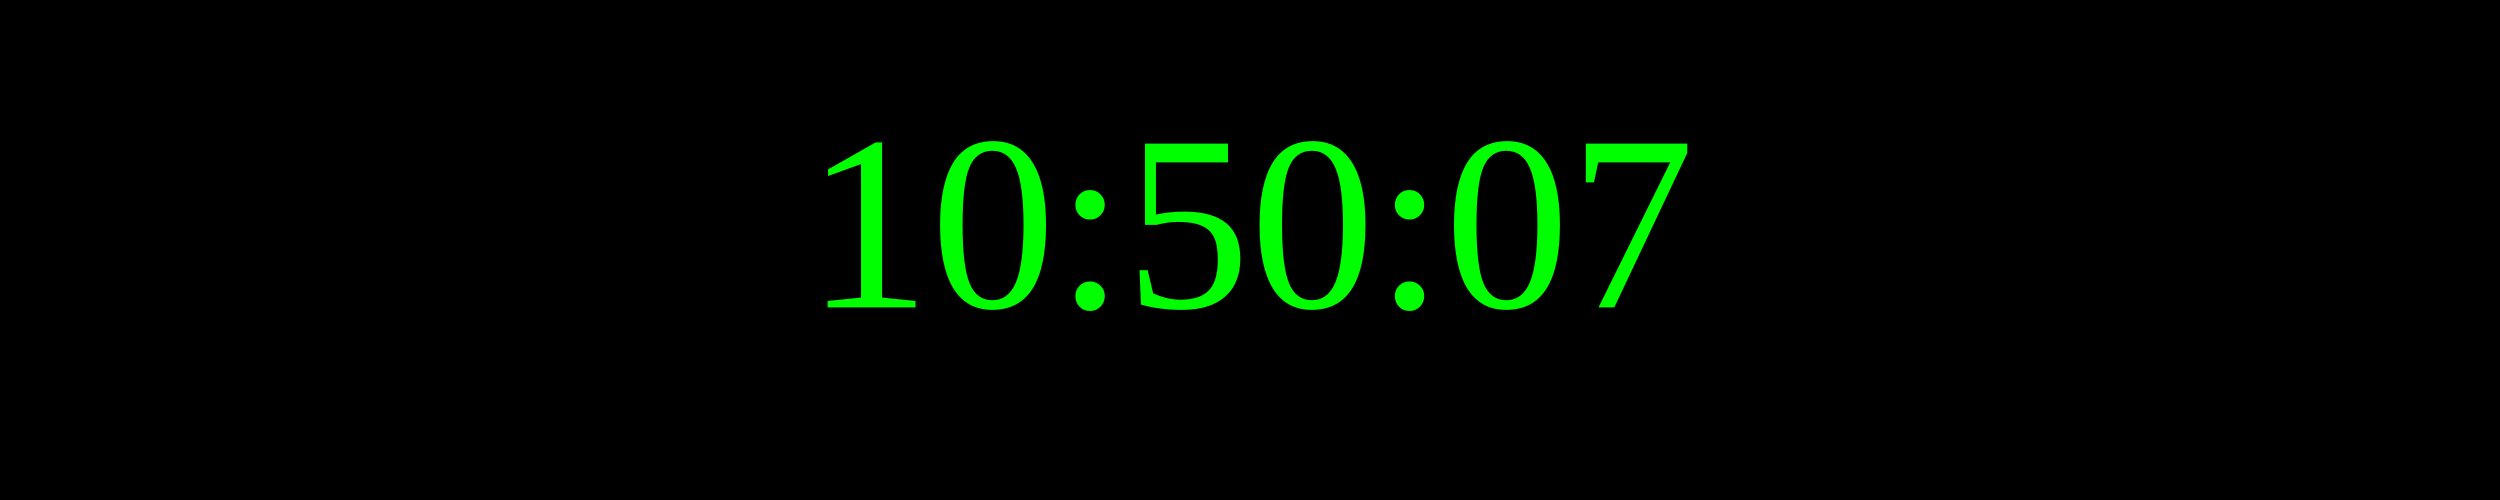
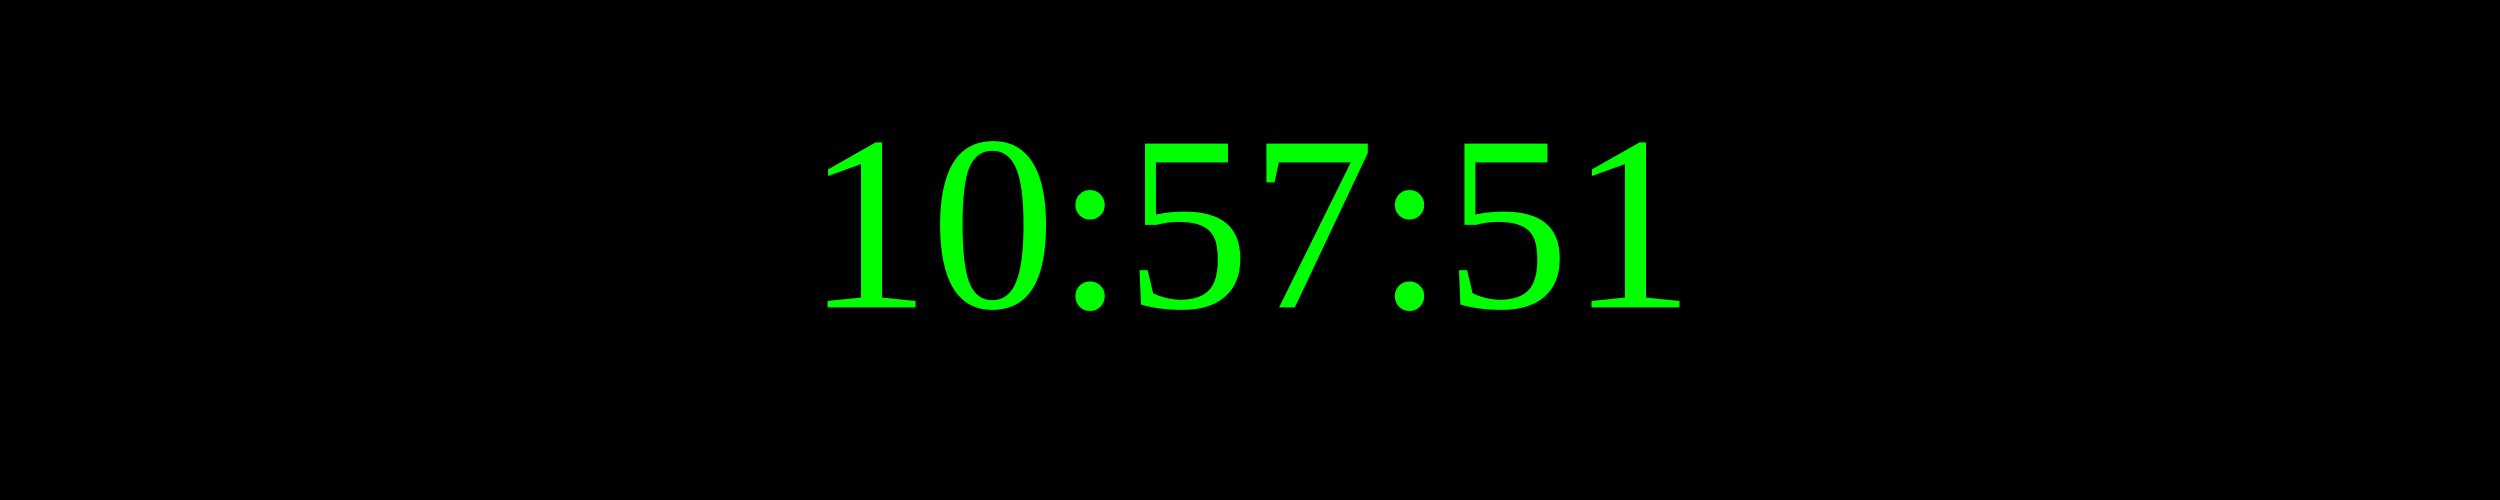
<svg xmlns="http://www.w3.org/2000/svg" width="250" height="50">
  <rect width="100%" height="100%" fill="black" />
  <text x="50%" y="50%" font-size="25" fill="lime" text-anchor="middle" dominant-baseline="middle">
- 10:50:07
+ 10:57:51
</text>
</svg>
